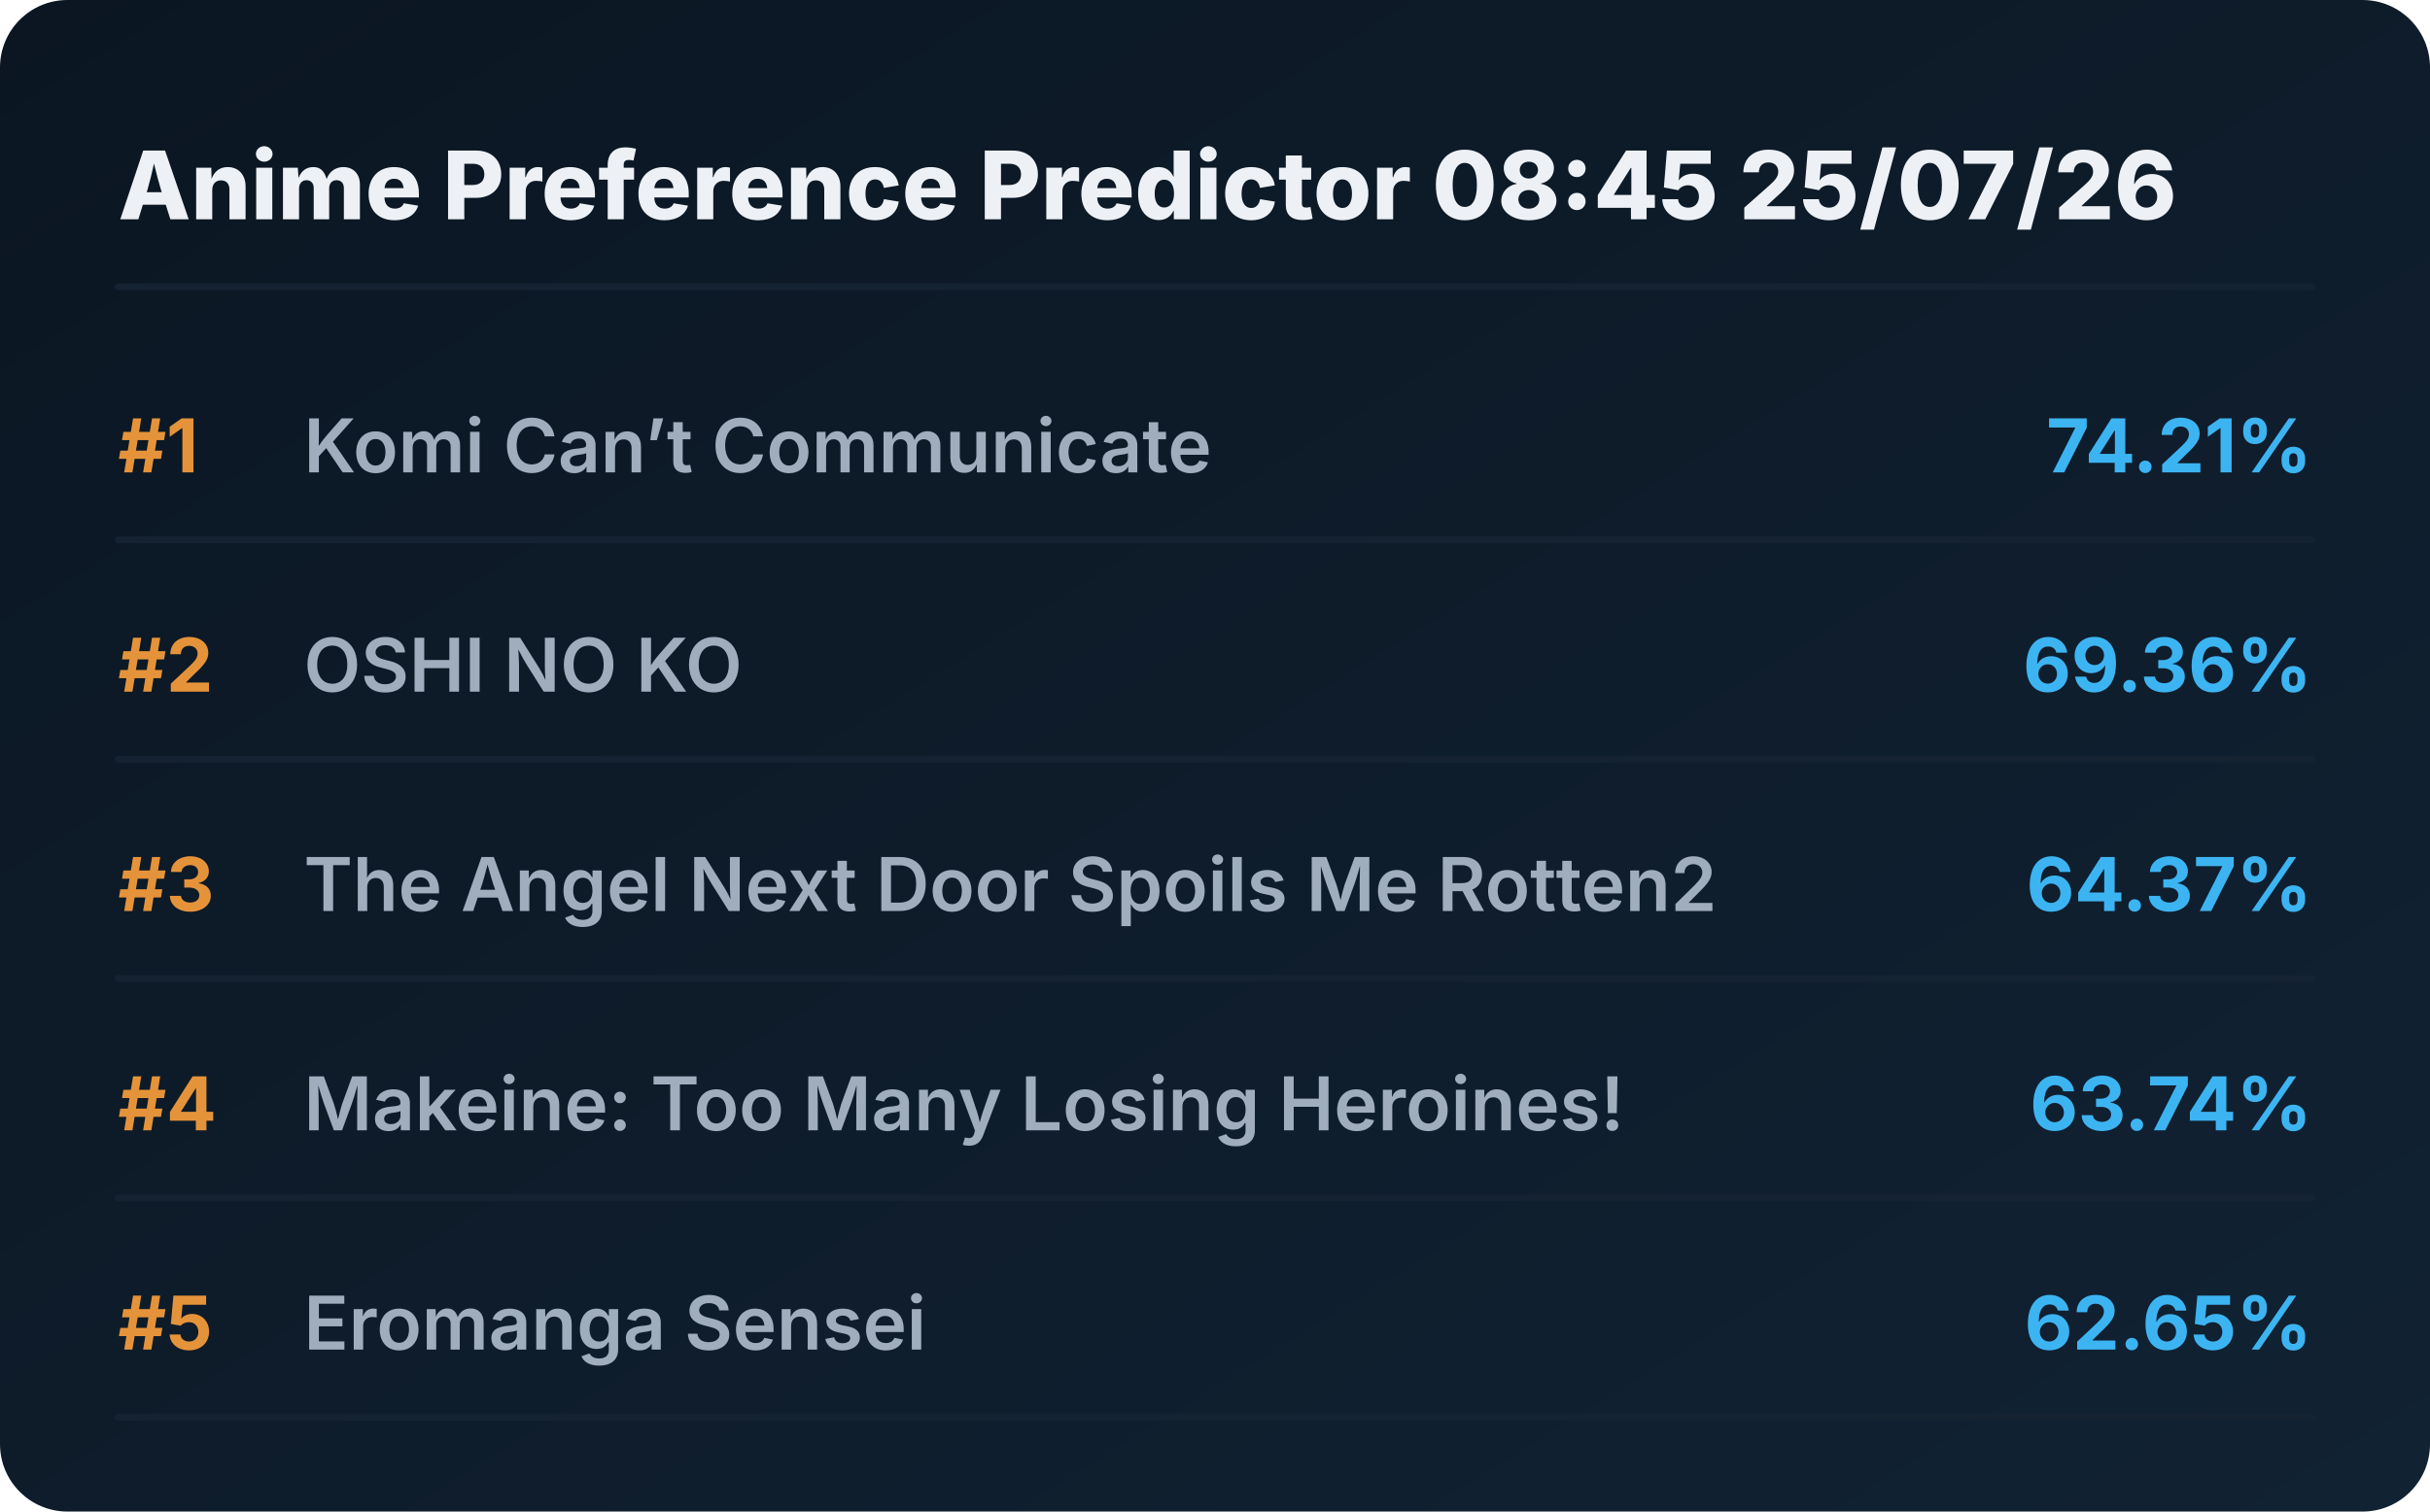
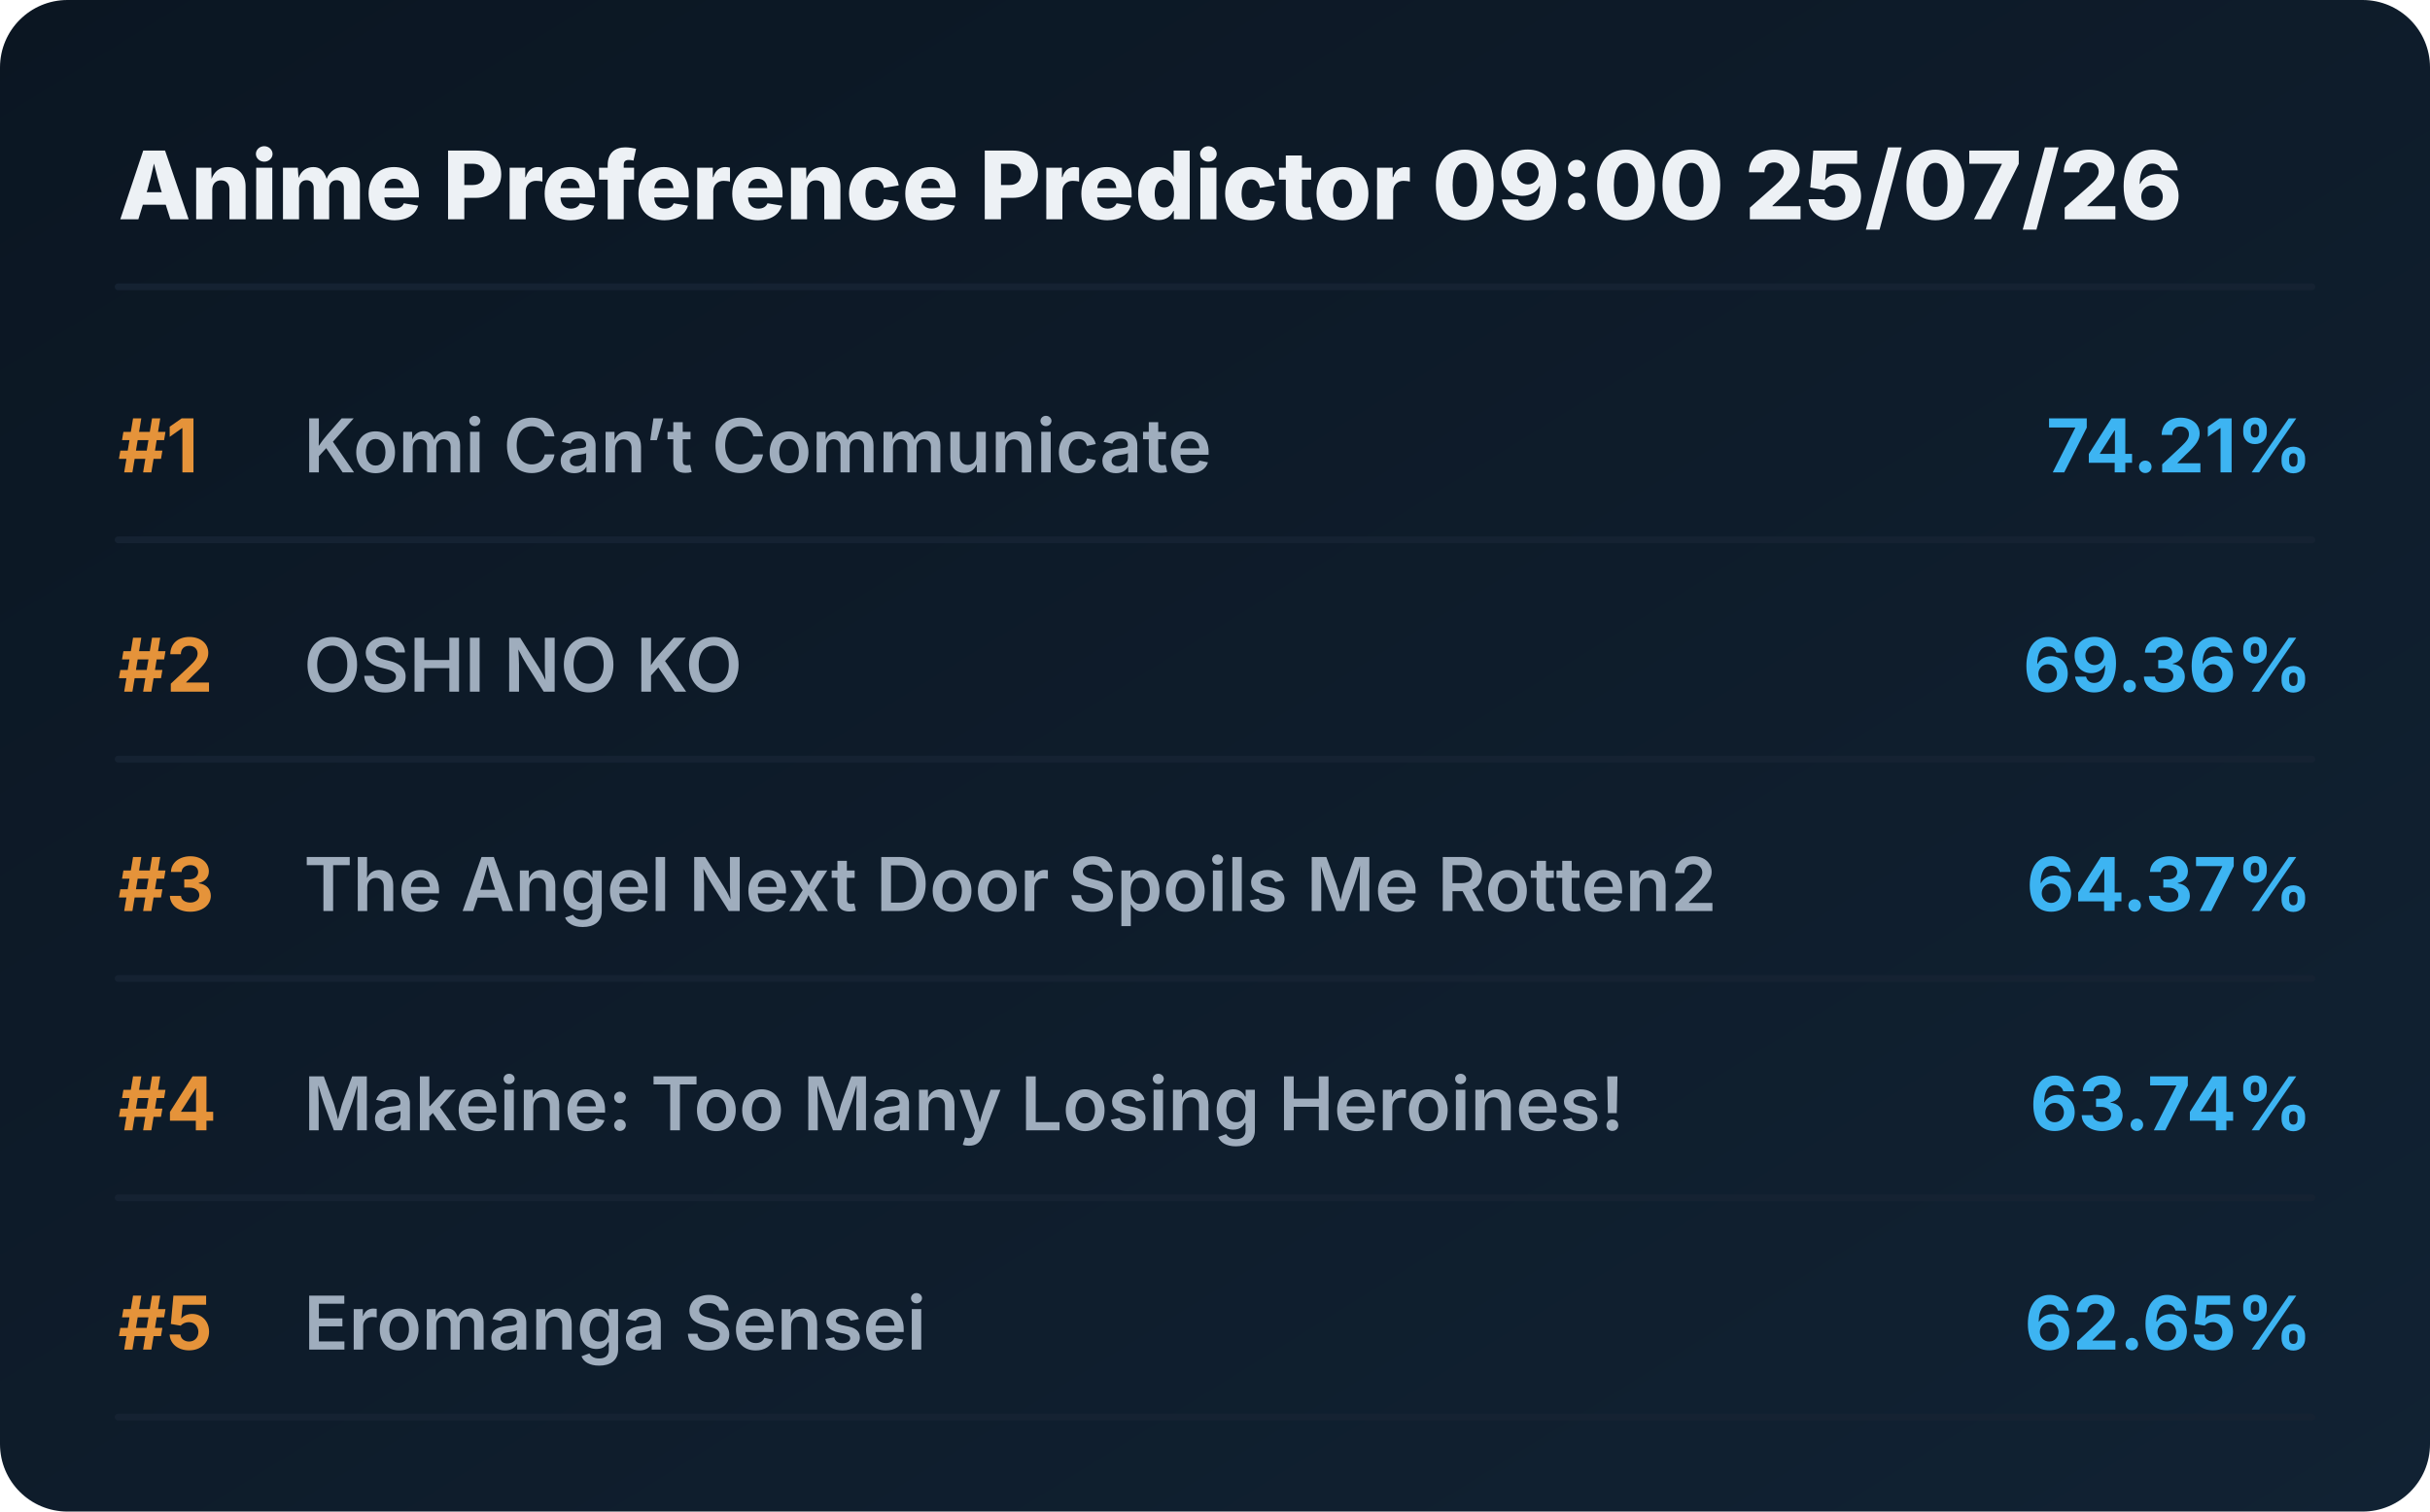
<svg xmlns="http://www.w3.org/2000/svg" viewBox="0 0 720 448" preserveAspectRatio="xMidYMid meet" style="width: 100%; height: auto; max-width: 720px;">
  <defs>
    <linearGradient id="boxGrad" x1="0%" y1="0%" x2="100%" y2="100%">
      <stop offset="0%" stop-color="#0b1622" />
      <stop offset="100%" stop-color="#112233" />
    </linearGradient>
    <clipPath id="titleClip">
      <rect x="90" y="0" width="510" height="100%" />
    </clipPath>
  </defs>
  <style>
    .bg { fill: url(#boxGrad); rx: 20px; }
    .header { font-family: 'Overpass', 'Inter', system-ui, sans-serif; font-weight: 800; font-size: 28px; fill: #edf1f5; }
    .rank { font-family: 'Overpass', 'Inter', system-ui, sans-serif; font-weight: 700; font-size: 22px; fill: #e5933a; }
    .title { font-family: 'Overpass', 'Inter', system-ui, sans-serif; font-weight: 600; font-size: 22px; fill: #9fadbd; }
    .score { font-family: 'Overpass', 'Inter', system-ui, sans-serif; font-weight: 700; font-size: 22px; fill: #3db4f2; }
    .line { stroke: #152232; stroke-width: 2; stroke-linecap: round; }
  </style>
  <rect class="bg" width="720" height="448" />
-   <text x="35" y="65" class="header">Anime Preference Predictor 08:45 25/07/26</text>
+   <text x="35" y="65" class="header">Anime Preference Predictor 09:00 25/07/26</text>
  <line x1="35" y1="85" x2="685" y2="85" class="line" />
  <g transform="translate(0, 0)">
    <text x="35" y="140" class="rank">#1</text>
    <text x="90" y="140" class="title">Komi Can’t Communicate</text>
    <text x="685" y="140" class="score" text-anchor="end">74.21%</text>
    <line x1="35" y1="160" x2="685" y2="160" class="line" />
  </g>
  <g transform="translate(0, 65)">
    <text x="35" y="140" class="rank">#2</text>
    <text x="90" y="140" class="title">OSHI NO KO</text>
    <text x="685" y="140" class="score" text-anchor="end">69.36%</text>
    <line x1="35" y1="160" x2="685" y2="160" class="line" />
  </g>
  <g transform="translate(0, 130)">
    <text x="35" y="140" class="rank">#3</text>
    <text x="90" y="140" class="title">The Angel Next Door Spoils Me Rotten2</text>
    <text x="685" y="140" class="score" text-anchor="end">64.37%</text>
    <line x1="35" y1="160" x2="685" y2="160" class="line" />
  </g>
  <g transform="translate(0, 195)">
    <text x="35" y="140" class="rank">#4</text>
    <text x="90" y="140" class="title">Makeine: Too Many Losing Heroines!</text>
    <text x="685" y="140" class="score" text-anchor="end">63.74%</text>
    <line x1="35" y1="160" x2="685" y2="160" class="line" />
  </g>
  <g transform="translate(0, 260)">
    <text x="35" y="140" class="rank">#5</text>
    <text x="90" y="140" class="title">Eromanga Sensei</text>
    <text x="685" y="140" class="score" text-anchor="end">62.65%</text>
    <line x1="35" y1="160" x2="685" y2="160" class="line" />
  </g>
</svg>
